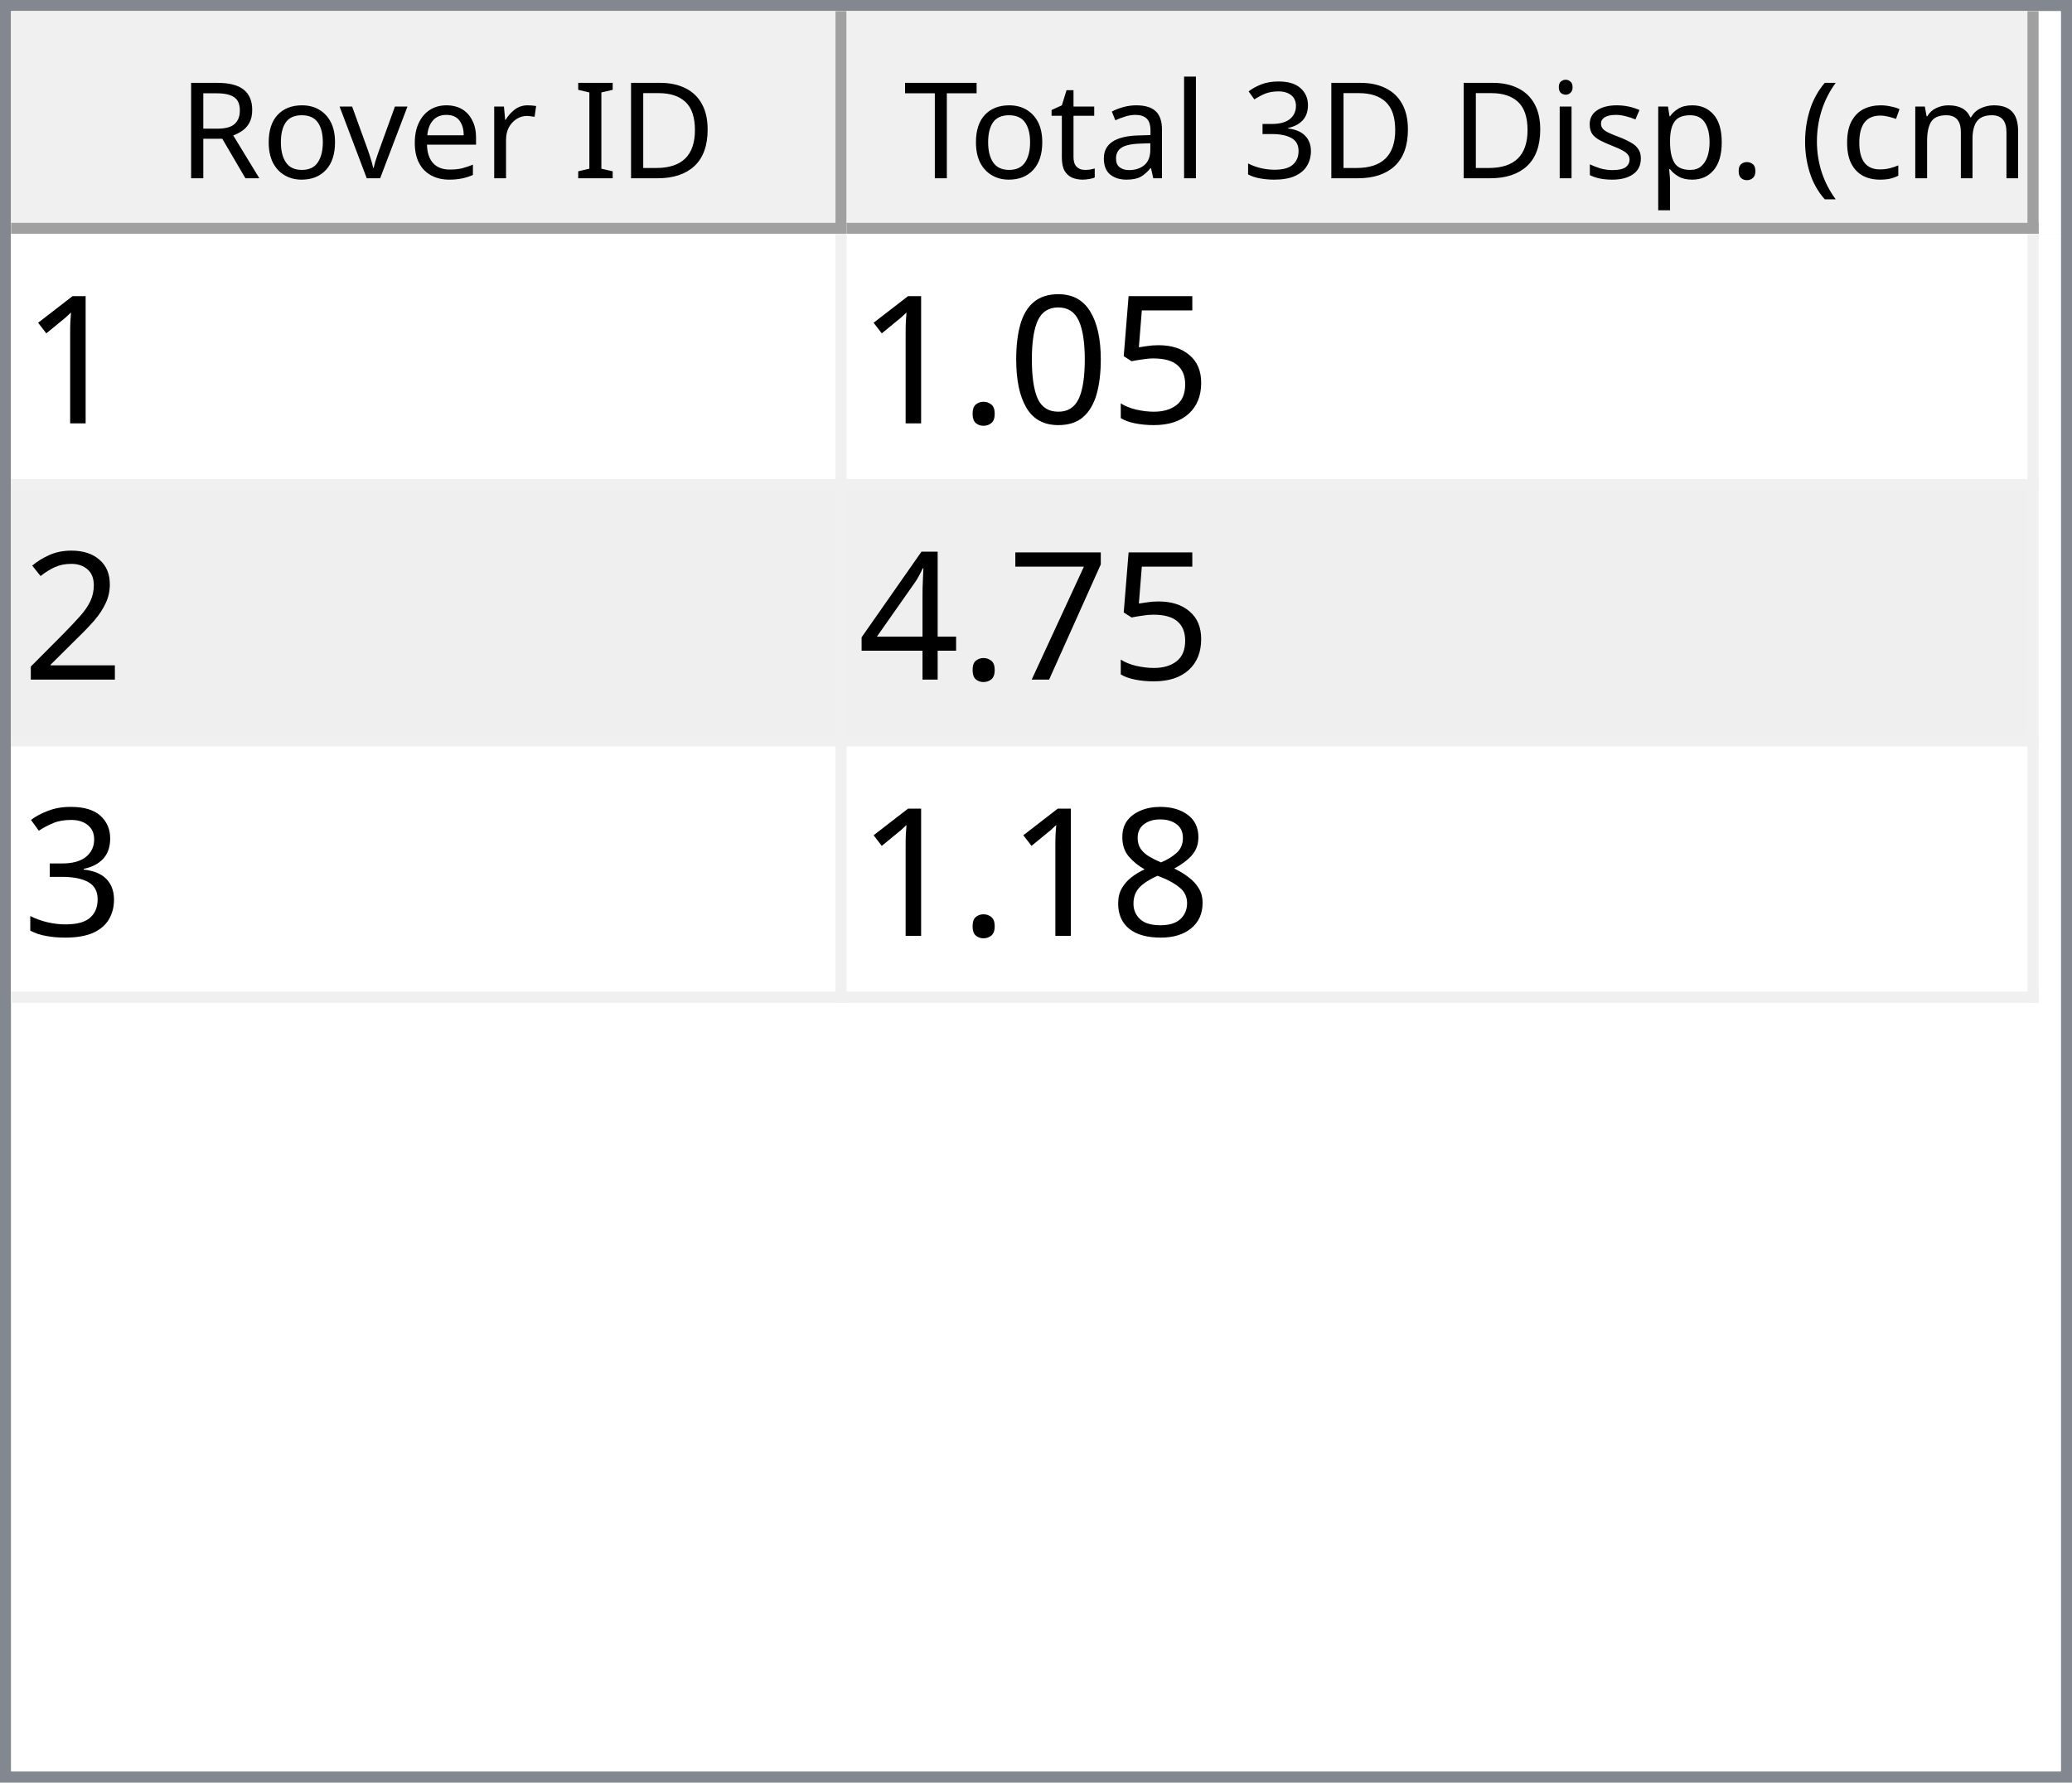
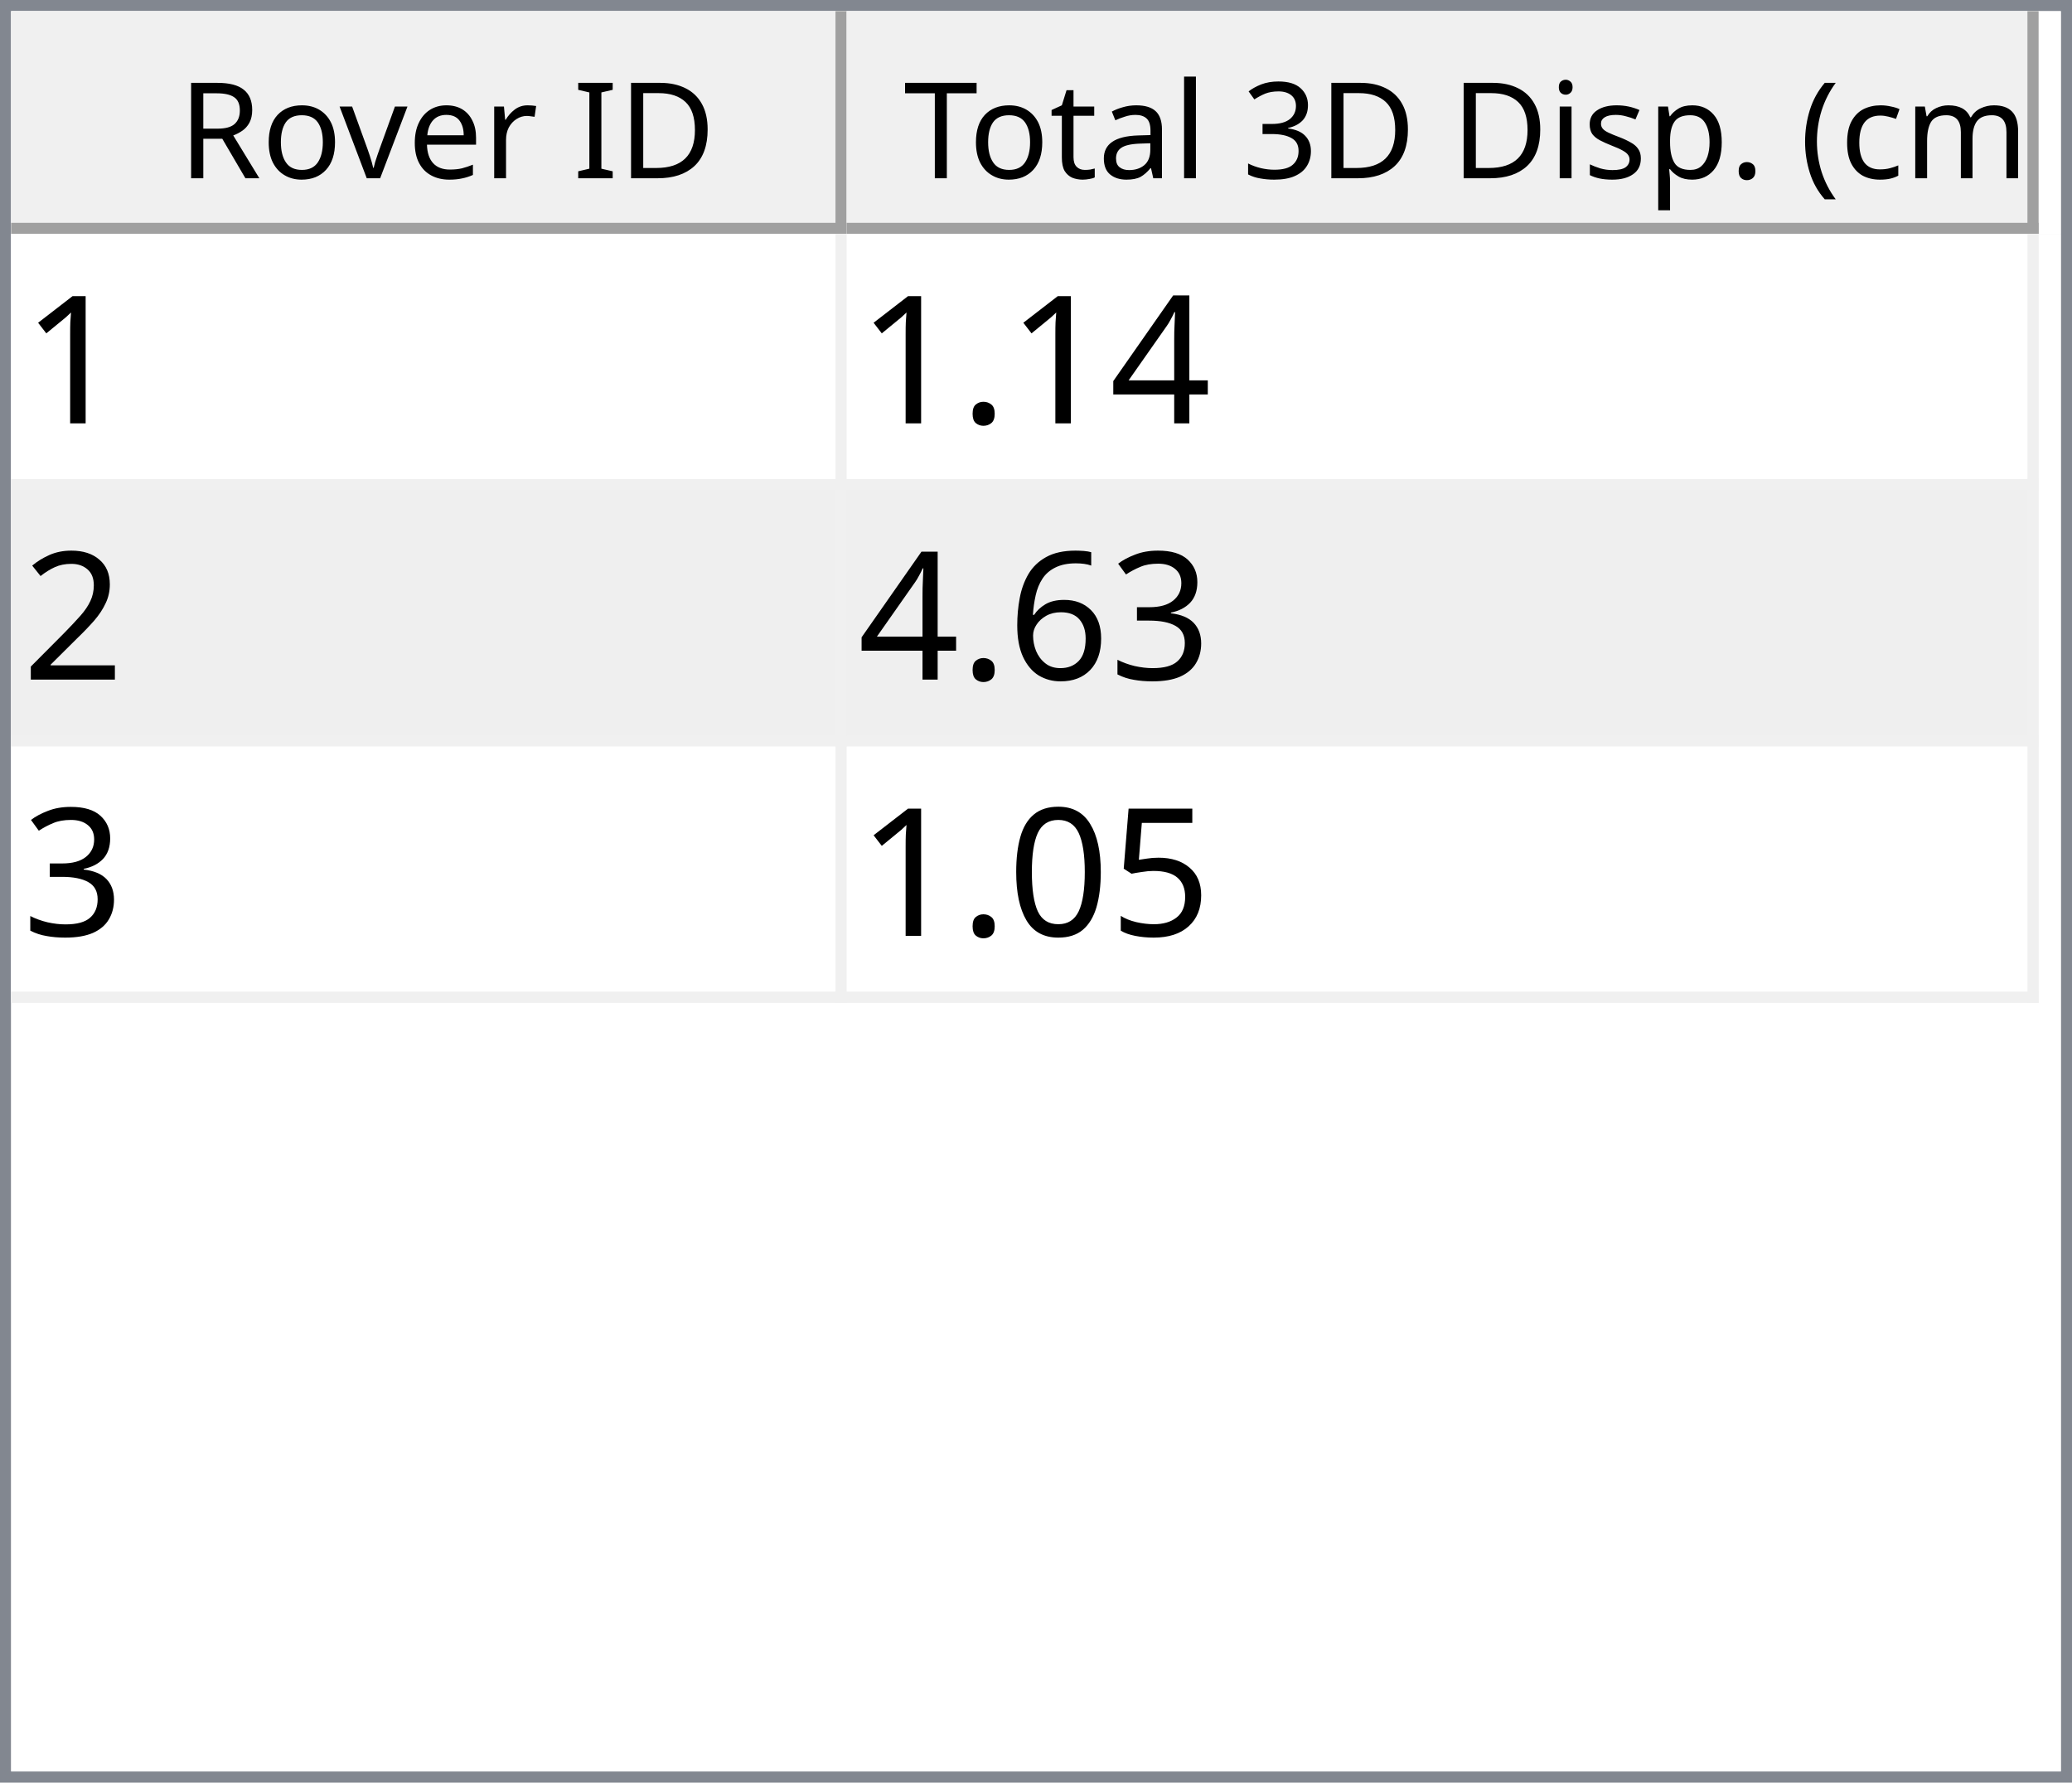
<svg xmlns="http://www.w3.org/2000/svg" style="fill-opacity:1; color-rendering:auto; color-interpolation:auto; text-rendering:auto; stroke:black; stroke-linecap:square; stroke-miterlimit:10; shape-rendering:auto; stroke-opacity:1; fill:black; stroke-dasharray:none; font-weight:normal; stroke-width:1; font-family:'Dialog'; font-style:normal; stroke-linejoin:miter; font-size:12px; stroke-dashoffset:0; image-rendering:auto;" width="186" height="160">
  <defs id="genericDefs" />
  <g>
    <defs id="defs1">
      <clipPath clipPathUnits="userSpaceOnUse" id="clipPath1">
        <path d="M0 0 L186 0 L186 160 L0 160 L0 0 Z" />
      </clipPath>
      <clipPath clipPathUnits="userSpaceOnUse" id="clipPath2">
        <path d="M0 0 L0 160 L186 160 L186 0 Z" />
      </clipPath>
      <clipPath clipPathUnits="userSpaceOnUse" id="clipPath3">
        <path d="M0 0 L0 20 L184 20 L184 0 Z" />
      </clipPath>
      <clipPath clipPathUnits="userSpaceOnUse" id="clipPath4">
        <path d="M0 0 L0 20 L75 20 L75 0 Z" />
      </clipPath>
      <clipPath clipPathUnits="userSpaceOnUse" id="clipPath5">
        <path d="M1 1 L1 19 L74 19 L74 1 Z" />
      </clipPath>
      <clipPath clipPathUnits="userSpaceOnUse" id="clipPath6">
        <path d="M0 0 L0 18 L73 18 L73 0 Z" />
      </clipPath>
      <clipPath clipPathUnits="userSpaceOnUse" id="clipPath7">
        <path d="M-0.5 -0.5 L-0.5 19.5 L74.5 19.5 L74.5 -0.5 Z" />
      </clipPath>
      <clipPath clipPathUnits="userSpaceOnUse" id="clipPath8">
        <path d="M0 0 L0 20 L107 20 L107 0 Z" />
      </clipPath>
      <clipPath clipPathUnits="userSpaceOnUse" id="clipPath9">
        <path d="M1 1 L1 19 L106 19 L106 1 Z" />
      </clipPath>
      <clipPath clipPathUnits="userSpaceOnUse" id="clipPath10">
        <path d="M0 0 L0 18 L105 18 L105 0 Z" />
      </clipPath>
      <clipPath clipPathUnits="userSpaceOnUse" id="clipPath11">
        <path d="M-0.5 -0.5 L-0.5 19.5 L106.5 19.5 L106.5 -0.5 Z" />
      </clipPath>
      <clipPath clipPathUnits="userSpaceOnUse" id="clipPath12">
        <path d="M0 0 L0 138 L184 138 L184 0 Z" />
      </clipPath>
      <clipPath clipPathUnits="userSpaceOnUse" id="clipPath13">
        <path d="M0 0 L0 69 L182 69 L182 0 Z" />
      </clipPath>
      <clipPath clipPathUnits="userSpaceOnUse" id="clipPath14">
        <path d="M-0.5 -0.5 L-0.5 68.5 L181.5 68.5 L181.5 -0.5 Z" />
      </clipPath>
      <clipPath clipPathUnits="userSpaceOnUse" id="clipPath15">
        <path d="M0 0 L0 22 L74 22 L74 0 Z" />
      </clipPath>
      <clipPath clipPathUnits="userSpaceOnUse" id="clipPath16">
        <path d="M0 0 L0 22 L106 22 L106 0 Z" />
      </clipPath>
      <font horiz-adv-x="64.551" id="font1">
        <font-face ascent="107.91" descent="25.098" units-per-em="100" style="font-style:normal; font-family:Segoe UI; font-weight:normal;" />
        <missing-glyph horiz-adv-x="64.551" d="M8.109 0 L8.109 68.266 L56.453 68.266 L56.453 0 L8.109 0 ZM15.328 7.234 L49.219 7.234 L49.219 61.031 L15.328 61.031 L15.328 7.234 Z" />
        <glyph unicode="D" horiz-adv-x="70.117" d="M9.188 0 L9.188 70.016 L28.516 70.016 Q65.531 70.016 65.531 35.891 Q65.531 19.672 55.25 9.836 Q44.969 0 27.734 0 L9.188 0 ZM17.391 62.594 L17.391 7.422 L27.828 7.422 Q41.609 7.422 49.273 14.797 Q56.938 22.172 56.938 35.688 Q56.938 62.594 28.328 62.594 L17.391 62.594 Z" />
        <glyph unicode="I" horiz-adv-x="26.611" d="M17.391 0 L9.188 0 L9.188 70.016 L17.391 70.016 L17.391 0 Z" />
        <glyph unicode=" " horiz-adv-x="27.393" d="" />
        <glyph unicode="r" horiz-adv-x="34.766" d="M34.188 41.891 Q32.078 43.5 28.125 43.5 Q23 43.5 19.555 38.672 Q16.109 33.844 16.109 25.484 L16.109 0 L8.109 0 L8.109 50 L16.109 50 L16.109 39.703 L16.312 39.703 Q18.016 44.969 21.531 47.922 Q25.047 50.875 29.391 50.875 Q32.516 50.875 34.188 50.203 L34.188 41.891 Z" />
        <glyph unicode="e" horiz-adv-x="52.295" d="M48.297 23 L12.984 23 Q13.188 14.656 17.484 10.109 Q21.781 5.562 29.297 5.562 Q37.75 5.562 44.828 11.141 L44.828 3.609 Q38.234 -1.172 27.391 -1.172 Q16.797 -1.172 10.742 5.641 Q4.688 12.453 4.688 24.812 Q4.688 36.469 11.305 43.82 Q17.922 51.172 27.734 51.172 Q37.547 51.172 42.922 44.828 Q48.297 38.484 48.297 27.203 L48.297 23 ZM40.094 29.781 Q40.047 36.719 36.75 40.578 Q33.453 44.438 27.594 44.438 Q21.922 44.438 17.969 40.383 Q14.016 36.328 13.094 29.781 L40.094 29.781 Z" />
        <glyph unicode="v" horiz-adv-x="47.9" d="M47.406 50 L27.484 0 L19.625 0 L0.688 50 L9.469 50 L22.172 13.672 Q23.578 9.672 23.922 6.688 L24.125 6.688 Q24.609 10.453 25.688 13.484 L38.969 50 L47.406 50 Z" />
        <glyph unicode="o" horiz-adv-x="58.594" d="M29 -1.172 Q17.922 -1.172 11.305 5.836 Q4.688 12.844 4.688 24.422 Q4.688 37.016 11.57 44.094 Q18.453 51.172 30.172 51.172 Q41.359 51.172 47.633 44.289 Q53.906 37.406 53.906 25.203 Q53.906 13.234 47.141 6.031 Q40.375 -1.172 29 -1.172 ZM29.594 44.438 Q21.875 44.438 17.383 39.188 Q12.891 33.938 12.891 24.703 Q12.891 15.828 17.43 10.695 Q21.969 5.562 29.594 5.562 Q37.359 5.562 41.531 10.594 Q45.703 15.625 45.703 24.906 Q45.703 34.281 41.531 39.359 Q37.359 44.438 29.594 44.438 Z" />
        <glyph unicode="R" horiz-adv-x="59.814" d="M59.375 0 L49.609 0 L37.891 19.625 Q36.281 22.359 34.766 24.289 Q33.25 26.219 31.664 27.438 Q30.078 28.656 28.25 29.219 Q26.422 29.781 24.125 29.781 L17.391 29.781 L17.391 0 L9.188 0 L9.188 70.016 L30.078 70.016 Q34.672 70.016 38.555 68.867 Q42.438 67.719 45.289 65.375 Q48.141 63.031 49.758 59.547 Q51.375 56.062 51.375 51.375 Q51.375 47.703 50.273 44.656 Q49.172 41.609 47.148 39.211 Q45.125 36.812 42.266 35.133 Q39.406 33.453 35.844 32.516 L35.844 32.328 Q37.594 31.547 38.891 30.547 Q40.188 29.547 41.359 28.18 Q42.531 26.812 43.68 25.078 Q44.828 23.344 46.234 21.047 L59.375 0 ZM17.391 62.594 L17.391 37.203 L28.516 37.203 Q31.594 37.203 34.203 38.133 Q36.812 39.062 38.719 40.797 Q40.625 42.531 41.703 45.047 Q42.781 47.562 42.781 50.688 Q42.781 56.297 39.141 59.445 Q35.5 62.594 28.609 62.594 L17.391 62.594 Z" />
        <glyph unicode=")" horiz-adv-x="30.176" d="M8.297 -15.922 L1.172 -15.922 Q16.406 2.344 16.406 26.812 Q16.406 51.469 1.078 70.016 L8.297 70.016 Q23.531 52.156 23.531 26.703 Q23.531 1.375 8.297 -15.922 Z" />
        <glyph unicode="m" horiz-adv-x="86.133" d="M79.109 0 L71.094 0 L71.094 28.719 Q71.094 37.016 68.531 40.727 Q65.969 44.438 59.906 44.438 Q54.781 44.438 51.195 39.75 Q47.609 35.062 47.609 28.516 L47.609 0 L39.594 0 L39.594 29.688 Q39.594 44.438 28.219 44.438 Q22.953 44.438 19.531 40.016 Q16.109 35.594 16.109 28.516 L16.109 0 L8.109 0 L8.109 50 L16.109 50 L16.109 42.094 L16.312 42.094 Q21.625 51.172 31.844 51.172 Q36.969 51.172 40.773 48.312 Q44.578 45.453 46 40.828 Q51.562 51.172 62.594 51.172 Q79.109 51.172 79.109 30.812 L79.109 0 Z" />
        <glyph unicode="c" horiz-adv-x="46.191" d="M42.188 2.297 Q36.422 -1.172 28.516 -1.172 Q17.828 -1.172 11.258 5.789 Q4.688 12.75 4.688 23.828 Q4.688 36.188 11.766 43.68 Q18.844 51.172 30.672 51.172 Q37.25 51.172 42.281 48.734 L42.281 40.531 Q36.719 44.438 30.375 44.438 Q22.703 44.438 17.797 38.945 Q12.891 33.453 12.891 24.516 Q12.891 15.719 17.508 10.641 Q22.125 5.562 29.891 5.562 Q36.422 5.562 42.188 9.906 L42.188 2.297 Z" />
        <glyph unicode="(" horiz-adv-x="30.176" d="M29.109 -15.922 L21.969 -15.922 Q6.844 1.375 6.844 26.703 Q6.844 52.156 21.969 70.016 L29.203 70.016 Q13.875 51.469 13.875 26.812 Q13.875 2.344 29.109 -15.922 Z" />
        <glyph unicode="." horiz-adv-x="21.68" d="M10.891 -1.078 Q8.641 -1.078 7.055 0.539 Q5.469 2.156 5.469 4.391 Q5.469 6.641 7.055 8.273 Q8.641 9.906 10.891 9.906 Q13.188 9.906 14.797 8.273 Q16.406 6.641 16.406 4.391 Q16.406 2.156 14.797 0.539 Q13.188 -1.078 10.891 -1.078 Z" />
        <glyph unicode="p" horiz-adv-x="58.789" d="M16.312 7.234 L16.109 7.234 L16.109 -23 L8.109 -23 L8.109 50 L16.109 50 L16.109 41.219 L16.312 41.219 Q22.219 51.172 33.594 51.172 Q43.266 51.172 48.688 44.461 Q54.109 37.75 54.109 26.469 Q54.109 13.922 48 6.375 Q41.891 -1.172 31.297 -1.172 Q21.578 -1.172 16.312 7.234 ZM16.109 27.391 L16.109 20.406 Q16.109 14.203 20.141 9.883 Q24.172 5.562 30.375 5.562 Q37.641 5.562 41.773 11.133 Q45.906 16.703 45.906 26.609 Q45.906 34.969 42.047 39.703 Q38.188 44.438 31.594 44.438 Q24.609 44.438 20.359 39.578 Q16.109 34.719 16.109 27.391 Z" />
        <glyph unicode="s" horiz-adv-x="42.432" d="M5.078 1.812 L5.078 10.406 Q11.625 5.562 19.484 5.562 Q30.031 5.562 30.031 12.594 Q30.031 14.594 29.125 15.992 Q28.219 17.391 26.68 18.461 Q25.141 19.531 23.07 20.383 Q21 21.234 18.609 22.172 Q15.281 23.484 12.766 24.828 Q10.25 26.172 8.57 27.859 Q6.891 29.547 6.031 31.695 Q5.172 33.844 5.172 36.719 Q5.172 40.234 6.789 42.945 Q8.406 45.656 11.086 47.484 Q13.766 49.312 17.211 50.242 Q20.656 51.172 24.312 51.172 Q30.812 51.172 35.938 48.922 L35.938 40.828 Q30.422 44.438 23.25 44.438 Q21 44.438 19.195 43.922 Q17.391 43.406 16.094 42.477 Q14.797 41.547 14.086 40.258 Q13.375 38.969 13.375 37.406 Q13.375 35.453 14.086 34.133 Q14.797 32.812 16.164 31.789 Q17.531 30.766 19.484 29.938 Q21.438 29.109 23.922 28.125 Q27.25 26.859 29.883 25.516 Q32.516 24.172 34.375 22.484 Q36.234 20.797 37.234 18.602 Q38.234 16.406 38.234 13.375 Q38.234 9.672 36.602 6.938 Q34.969 4.203 32.234 2.398 Q29.5 0.594 25.93 -0.289 Q22.359 -1.172 18.453 -1.172 Q10.75 -1.172 5.078 1.812 Z" />
        <glyph unicode="i" horiz-adv-x="24.219" d="M12.203 62.703 Q10.062 62.703 8.547 64.164 Q7.031 65.625 7.031 67.875 Q7.031 70.125 8.547 71.609 Q10.062 73.094 12.203 73.094 Q14.406 73.094 15.945 71.609 Q17.484 70.125 17.484 67.875 Q17.484 65.719 15.945 64.211 Q14.406 62.703 12.203 62.703 ZM16.109 0 L8.109 0 L8.109 50 L16.109 50 L16.109 0 Z" />
        <glyph unicode="3" horiz-adv-x="53.906" d="M46.531 19.828 Q46.531 15.094 44.75 11.211 Q42.969 7.328 39.719 4.57 Q36.469 1.812 31.93 0.297 Q27.391 -1.219 21.922 -1.219 Q11.922 -1.219 6 2.594 L6 11.188 Q13.094 5.609 22.219 5.609 Q25.875 5.609 28.828 6.539 Q31.781 7.469 33.906 9.227 Q36.031 10.984 37.18 13.477 Q38.328 15.969 38.328 19.094 Q38.328 32.812 18.797 32.812 L12.984 32.812 L12.984 39.594 L18.5 39.594 Q35.797 39.594 35.797 52.484 Q35.797 64.406 22.609 64.406 Q15.188 64.406 8.688 59.422 L8.688 67.188 Q15.375 71.188 24.609 71.188 Q29 71.188 32.57 69.969 Q36.141 68.75 38.68 66.555 Q41.219 64.359 42.609 61.281 Q44 58.203 44 54.5 Q44 40.672 30.031 36.719 L30.031 36.531 Q33.594 36.141 36.625 34.797 Q39.656 33.453 41.852 31.305 Q44.047 29.156 45.289 26.25 Q46.531 23.344 46.531 19.828 Z" />
        <glyph unicode="l" horiz-adv-x="24.219" d="M16.109 0 L8.109 0 L8.109 74.031 L16.109 74.031 L16.109 0 Z" />
        <glyph unicode="a" horiz-adv-x="50.879" d="M43.891 0 L35.891 0 L35.891 7.812 L35.688 7.812 Q30.469 -1.172 20.312 -1.172 Q12.844 -1.172 8.617 2.781 Q4.391 6.734 4.391 13.281 Q4.391 27.297 20.906 29.594 L35.891 31.688 Q35.891 44.438 25.594 44.438 Q16.547 44.438 9.281 38.281 L9.281 46.484 Q16.656 51.172 26.266 51.172 Q43.891 51.172 43.891 32.516 L43.891 0 ZM35.891 25.297 L23.828 23.641 Q18.266 22.859 15.43 20.875 Q12.594 18.891 12.594 13.875 Q12.594 10.203 15.211 7.883 Q17.828 5.562 22.172 5.562 Q28.125 5.562 32.008 9.742 Q35.891 13.922 35.891 20.312 L35.891 25.297 Z" />
        <glyph unicode="t" horiz-adv-x="33.887" d="M31.297 0.484 Q28.469 -1.078 23.828 -1.078 Q10.688 -1.078 10.688 13.578 L10.688 43.172 L2.094 43.172 L2.094 50 L10.688 50 L10.688 62.203 L18.703 64.797 L18.703 50 L31.297 50 L31.297 43.172 L18.703 43.172 L18.703 14.984 Q18.703 9.969 20.414 7.82 Q22.125 5.672 26.078 5.672 Q29.109 5.672 31.297 7.328 L31.297 0.484 Z" />
        <glyph unicode="T" horiz-adv-x="52.393" d="M50.594 62.594 L30.375 62.594 L30.375 0 L22.172 0 L22.172 62.594 L2 62.594 L2 70.016 L50.594 70.016 L50.594 62.594 Z" />
      </font>
      <font horiz-adv-x="75.0" id="font2">
        <font-face ascent="100.537" descent="21.973" units-per-em="100" style="font-style:normal; font-family:sans-serif; font-weight:normal;" />
        <missing-glyph horiz-adv-x="75.0" d="M12.5 0 L12.5 62.5 L62.5 62.5 L62.5 0 L12.5 0 ZM14.062 1.562 L60.938 1.562 L60.938 60.938 L14.062 60.938 L14.062 1.562 Z" />
        <glyph unicode="1" horiz-adv-x="55.615" d="M37.25 0 L28.469 0 L28.469 56 Q25.297 52.984 20.141 49.953 Q14.984 46.922 10.891 45.406 L10.891 53.906 Q18.266 57.375 23.781 62.305 Q29.297 67.234 31.594 71.875 L37.25 71.875 L37.25 0 Z" />
+         <glyph unicode="4" horiz-adv-x="55.615" d="M32.328 0 L32.328 17.141 L1.266 17.141 L1.266 25.203 L33.938 71.578 L41.109 71.578 L41.109 25.203 L50.781 25.203 L50.781 17.141 L41.109 17.141 L41.109 0 L32.328 0 ZM32.328 25.203 L32.328 57.469 L9.906 25.203 L32.328 25.203 Z" />
+         <glyph unicode="." horiz-adv-x="27.783" d="M9.078 0 L9.078 10.016 L19.094 10.016 L19.094 0 L9.078 0 Z" />
+         <glyph unicode="2" horiz-adv-x="55.615" d="M50.344 8.453 L50.344 0 L3.031 0 Q2.938 3.172 4.047 6.109 Q5.859 10.938 9.836 15.625 Q13.812 20.312 21.344 26.469 Q33.016 36.031 37.117 41.625 Q41.219 47.219 41.219 52.203 Q41.219 57.422 37.477 61.008 Q33.734 64.594 27.734 64.594 Q21.391 64.594 17.578 60.789 Q13.766 56.984 13.719 50.25 L4.688 51.172 Q5.609 61.281 11.664 66.578 Q17.719 71.875 27.938 71.875 Q38.234 71.875 44.242 66.164 Q50.25 60.453 50.25 52 Q50.25 47.703 48.492 43.555 Q46.734 39.406 42.656 34.812 Q38.578 30.219 29.109 22.219 Q21.188 15.578 18.945 13.211 Q16.703 10.844 15.234 8.453 L50.344 8.453 Z" />
+         <glyph unicode="3" horiz-adv-x="55.615" d="M4.203 18.891 L12.984 20.062 Q14.5 12.594 18.141 9.297 Q21.781 6 27 6 Q33.203 6 37.477 10.297 Q41.75 14.594 41.75 20.953 Q41.75 27 37.797 30.93 Q33.844 34.859 27.734 34.859 Q25.25 34.859 21.531 33.891 L22.516 41.609 Q23.391 41.5 23.922 41.5 Q29.547 41.5 34.039 44.43 Q38.531 47.359 38.531 53.469 Q38.531 58.297 35.258 61.477 Q31.984 64.656 26.812 64.656 Q21.688 64.656 18.266 61.43 Q14.844 58.203 13.875 51.766 L5.078 53.328 Q6.688 62.156 12.398 67.016 Q18.109 71.875 26.609 71.875 Q32.469 71.875 37.398 69.359 Q42.328 66.844 44.945 62.5 Q47.562 58.156 47.562 53.266 Q47.562 48.641 45.07 44.828 Q42.578 41.016 37.703 38.766 Q44.047 37.312 47.562 32.695 Q51.078 28.078 51.078 21.141 Q51.078 11.766 44.242 5.25 Q37.406 -1.266 26.953 -1.266 Q17.531 -1.266 11.305 4.352 Q5.078 9.969 4.203 18.891 Z" />
+         <glyph unicode="6" horiz-adv-x="55.615" d="M49.75 54.047 L41.016 53.375 Q39.844 58.547 37.703 60.891 Q34.125 64.656 28.906 64.656 Q24.703 64.656 21.531 62.312 Q17.391 59.281 14.992 53.469 Q12.594 47.656 12.5 36.922 Q15.672 41.75 20.266 44.094 Q24.859 46.438 29.891 46.438 Q38.672 46.438 44.852 39.969 Q51.031 33.5 51.031 23.25 Q51.031 16.5 48.125 10.719 Q45.219 4.938 40.141 1.859 Q35.062 -1.219 28.609 -1.219 Q17.625 -1.219 10.695 6.859 Q3.766 14.938 3.766 33.5 Q3.766 54.25 11.422 63.672 Q18.109 71.875 29.438 71.875 Q37.891 71.875 43.289 67.141 Q48.688 62.406 49.75 54.047 ZM13.875 23.188 Q13.875 18.656 15.797 14.508 Q17.719 10.359 21.188 8.18 Q24.656 6 28.469 6 Q34.031 6 38.039 10.492 Q42.047 14.984 42.047 22.703 Q42.047 30.125 38.086 34.398 Q34.125 38.672 28.125 38.672 Q22.172 38.672 18.023 34.398 Q13.875 30.125 13.875 23.188 Z" />
        <glyph unicode="5" horiz-adv-x="55.615" d="M4.156 18.75 L13.375 19.531 Q14.406 12.797 18.141 9.398 Q21.875 6 27.156 6 Q33.5 6 37.891 10.789 Q42.281 15.578 42.281 23.484 Q42.281 31 38.062 35.352 Q33.844 39.703 27 39.703 Q22.75 39.703 19.336 37.773 Q15.922 35.844 13.969 32.766 L5.719 33.844 L12.641 70.609 L48.25 70.609 L48.25 62.203 L19.672 62.203 L15.828 42.969 Q22.266 47.469 29.344 47.469 Q38.719 47.469 45.164 40.969 Q51.609 34.469 51.609 24.266 Q51.609 14.547 45.953 7.469 Q39.062 -1.219 27.156 -1.219 Q17.391 -1.219 11.211 4.25 Q5.031 9.719 4.156 18.75 Z" />
        <glyph unicode="0" horiz-adv-x="55.615" d="M4.156 35.297 Q4.156 48 6.766 55.742 Q9.375 63.484 14.523 67.68 Q19.672 71.875 27.484 71.875 Q33.25 71.875 37.594 69.555 Q41.938 67.234 44.773 62.867 Q47.609 58.5 49.219 52.227 Q50.828 45.953 50.828 35.297 Q50.828 22.703 48.242 14.969 Q45.656 7.234 40.508 3.008 Q35.359 -1.219 27.484 -1.219 Q17.141 -1.219 11.234 6.203 Q4.156 15.141 4.156 35.297 ZM13.188 35.297 Q13.188 17.672 17.312 11.836 Q21.438 6 27.484 6 Q33.547 6 37.672 11.859 Q41.797 17.719 41.797 35.297 Q41.797 52.984 37.672 58.789 Q33.547 64.594 27.391 64.594 Q21.344 64.594 17.719 59.469 Q13.188 52.938 13.188 35.297 Z" />
-         <glyph unicode="." horiz-adv-x="27.783" d="M9.078 0 L9.078 10.016 L19.094 10.016 L19.094 0 L9.078 0 Z" />
-         <glyph unicode="2" horiz-adv-x="55.615" d="M50.344 8.453 L50.344 0 L3.031 0 Q2.938 3.172 4.047 6.109 Q5.859 10.938 9.836 15.625 Q13.812 20.312 21.344 26.469 Q33.016 36.031 37.117 41.625 Q41.219 47.219 41.219 52.203 Q41.219 57.422 37.477 61.008 Q33.734 64.594 27.734 64.594 Q21.391 64.594 17.578 60.789 Q13.766 56.984 13.719 50.25 L4.688 51.172 Q5.609 61.281 11.664 66.578 Q17.719 71.875 27.938 71.875 Q38.234 71.875 44.242 66.164 Q50.25 60.453 50.25 52 Q50.25 47.703 48.492 43.555 Q46.734 39.406 42.656 34.812 Q38.578 30.219 29.109 22.219 Q21.188 15.578 18.945 13.211 Q16.703 10.844 15.234 8.453 L50.344 8.453 Z" />
-         <glyph unicode="7" horiz-adv-x="55.615" d="M4.734 62.203 L4.734 70.656 L51.078 70.656 L51.078 63.812 Q44.234 56.547 37.523 44.484 Q30.812 32.422 27.156 19.672 Q24.516 10.688 23.781 0 L14.75 0 Q14.891 8.453 18.062 20.414 Q21.234 32.375 27.172 43.484 Q33.109 54.594 39.797 62.203 L4.734 62.203 Z" />
-         <glyph unicode="4" horiz-adv-x="55.615" d="M32.328 0 L32.328 17.141 L1.266 17.141 L1.266 25.203 L33.938 71.578 L41.109 71.578 L41.109 25.203 L50.781 25.203 L50.781 17.141 L41.109 17.141 L41.109 0 L32.328 0 ZM32.328 25.203 L32.328 57.469 L9.906 25.203 L32.328 25.203 Z" />
-         <glyph unicode="3" horiz-adv-x="55.615" d="M4.203 18.891 L12.984 20.062 Q14.5 12.594 18.141 9.297 Q21.781 6 27 6 Q33.203 6 37.477 10.297 Q41.75 14.594 41.75 20.953 Q41.75 27 37.797 30.93 Q33.844 34.859 27.734 34.859 Q25.25 34.859 21.531 33.891 L22.516 41.609 Q23.391 41.5 23.922 41.5 Q29.547 41.5 34.039 44.43 Q38.531 47.359 38.531 53.469 Q38.531 58.297 35.258 61.477 Q31.984 64.656 26.812 64.656 Q21.688 64.656 18.266 61.43 Q14.844 58.203 13.875 51.766 L5.078 53.328 Q6.688 62.156 12.398 67.016 Q18.109 71.875 26.609 71.875 Q32.469 71.875 37.398 69.359 Q42.328 66.844 44.945 62.5 Q47.562 58.156 47.562 53.266 Q47.562 48.641 45.07 44.828 Q42.578 41.016 37.703 38.766 Q44.047 37.312 47.562 32.695 Q51.078 28.078 51.078 21.141 Q51.078 11.766 44.242 5.25 Q37.406 -1.266 26.953 -1.266 Q17.531 -1.266 11.305 4.352 Q5.078 9.969 4.203 18.891 Z" />
-         <glyph unicode="8" horiz-adv-x="55.615" d="M17.672 38.812 Q12.203 40.828 9.57 44.539 Q6.938 48.25 6.938 53.422 Q6.938 61.234 12.555 66.555 Q18.172 71.875 27.484 71.875 Q36.859 71.875 42.578 66.43 Q48.297 60.984 48.297 53.172 Q48.297 48.188 45.68 44.508 Q43.062 40.828 37.75 38.812 Q44.344 36.672 47.781 31.883 Q51.219 27.094 51.219 20.453 Q51.219 11.281 44.727 5.031 Q38.234 -1.219 27.641 -1.219 Q17.047 -1.219 10.547 5.055 Q4.047 11.328 4.047 20.703 Q4.047 27.688 7.594 32.398 Q11.141 37.109 17.672 38.812 ZM15.922 53.719 Q15.922 48.641 19.195 45.414 Q22.469 42.188 27.688 42.188 Q32.766 42.188 36.016 45.383 Q39.266 48.578 39.266 53.219 Q39.266 58.062 35.914 61.359 Q32.562 64.656 27.594 64.656 Q22.562 64.656 19.242 61.43 Q15.922 58.203 15.922 53.719 ZM13.094 20.656 Q13.094 16.891 14.875 13.375 Q16.656 9.859 20.172 7.93 Q23.688 6 27.734 6 Q34.031 6 38.133 10.055 Q42.234 14.109 42.234 20.359 Q42.234 26.703 38.016 30.859 Q33.797 35.016 27.438 35.016 Q21.234 35.016 17.164 30.914 Q13.094 26.812 13.094 20.656 Z" />
      </font>
    </defs>
    <g style="fill:white; stroke:white;">
      <rect x="0" y="0" width="186" style="clip-path:url(#clipPath1); stroke:none;" height="160" />
    </g>
    <g style="fill:white; text-rendering:optimizeSpeed; color-rendering:optimizeSpeed; image-rendering:optimizeSpeed; shape-rendering:crispEdges; stroke:white; color-interpolation:sRGB;">
      <rect x="0" width="186" height="160" y="0" style="stroke:none;" />
      <path style="stroke:none;" d="M0 160 L186 160 L186 0 L0 0 Z" />
    </g>
    <g style="fill:rgb(240,240,240); font-family:'Segoe UI'; stroke:rgb(240,240,240);">
      <rect x="0" y="0" width="186" style="clip-path:url(#clipPath2); stroke:none;" height="160" />
    </g>
    <g style="fill:rgb(130,135,144); font-family:'Segoe UI'; stroke:rgb(130,135,144);">
      <path d="M0 0 L186 0 L186 160 L0 160 L0 0 ZM1 1 L185 1 L185 159 L1 159 L1 1 Z" style="fill-rule:evenodd; clip-path:url(#clipPath2); stroke:none;" />
    </g>
    <g style="fill:white; font-family:'Segoe UI'; stroke:white;" transform="translate(1,1)">
      <rect x="0" y="0" width="184" style="clip-path:url(#clipPath3); stroke:none;" height="20" />
    </g>
    <g style="fill:rgb(240,240,240); font-family:'Segoe UI'; stroke:rgb(240,240,240);" transform="translate(1,1)">
      <rect x="0" y="0" width="75" style="clip-path:url(#clipPath4); stroke:none;" height="20" />
    </g>
    <g style="font-family:'Segoe UI';" transform="translate(2,2)">
      <text x="14" xml:space="preserve" y="14" style="clip-path:url(#clipPath6); stroke:none;">Rover ID</text>
    </g>
    <g style="fill:rgb(160,160,160); font-family:'Segoe UI'; stroke:rgb(160,160,160); stroke-linejoin:bevel;" transform="translate(1.5,1.5)">
      <line x1="74" x2="74" y1="0" style="fill:none; clip-path:url(#clipPath7);" y2="19" />
    </g>
    <g style="fill:rgb(160,160,160); font-family:'Segoe UI'; stroke:rgb(160,160,160); stroke-linejoin:bevel;" transform="matrix(1,0,0,1,1,1) translate(0.5,0.5)">
      <line x1="0" x2="74" y1="19" style="fill:none; clip-path:url(#clipPath7);" y2="19" />
    </g>
    <g style="fill:rgb(240,240,240); font-family:'Segoe UI'; stroke:rgb(240,240,240);" transform="translate(76,1)">
      <rect x="0" y="0" width="107" style="clip-path:url(#clipPath8); stroke:none;" height="20" />
    </g>
    <g style="font-family:'Segoe UI';" transform="translate(77,2)">
      <text x="1" xml:space="preserve" y="14" style="clip-path:url(#clipPath10); stroke:none;"> Total 3D Disp. (cm)</text>
    </g>
    <g style="fill:rgb(160,160,160); font-family:'Segoe UI'; stroke:rgb(160,160,160); stroke-linejoin:bevel;" transform="translate(76.5,1.5)">
      <line x1="106" x2="106" y1="0" style="fill:none; clip-path:url(#clipPath11);" y2="19" />
    </g>
    <g style="fill:rgb(160,160,160); font-family:'Segoe UI'; stroke:rgb(160,160,160); stroke-linejoin:bevel;" transform="matrix(1,0,0,1,76,1) translate(0.5,0.5)">
      <line x1="0" x2="106" y1="19" style="fill:none; clip-path:url(#clipPath11);" y2="19" />
    </g>
    <g style="fill:white; font-family:'Segoe UI'; stroke:white;" transform="translate(1,21)">
      <rect x="0" y="0" width="184" style="clip-path:url(#clipPath12); stroke:none;" height="138" />
    </g>
    <g style="fill:rgb(240,240,240); font-size:16px; font-family:sans-serif; stroke:rgb(240,240,240);" transform="translate(1,21)">
      <rect x="0" y="0" width="182" style="clip-path:url(#clipPath13); stroke:none;" height="69" />
      <line transform="translate(0.5,0.5)" x1="0" x2="181" y1="22" style="clip-path:url(#clipPath14); fill:none; stroke-linejoin:bevel;" y2="22" />
    </g>
    <g transform="matrix(1,0,0,1,1,21) translate(0.5,0.5)" style="fill:rgb(240,240,240); font-size:16px; font-family:sans-serif; stroke:rgb(240,240,240); stroke-linejoin:bevel;">
      <line x1="0" x2="181" y1="45" style="fill:none; clip-path:url(#clipPath14);" y2="45" />
    </g>
    <g transform="matrix(1,0,0,1,1,21) translate(0.5,0.5)" style="fill:rgb(240,240,240); font-size:16px; font-family:sans-serif; stroke:rgb(240,240,240); stroke-linejoin:bevel;">
      <line x1="0" x2="181" y1="68" style="fill:none; clip-path:url(#clipPath14);" y2="68" />
    </g>
    <g transform="matrix(1,0,0,1,1,21) translate(0.5,0.5)" style="fill:rgb(240,240,240); font-size:16px; font-family:sans-serif; stroke:rgb(240,240,240); stroke-linejoin:bevel;">
      <line x1="74" x2="74" y1="0" style="fill:none; clip-path:url(#clipPath14);" y2="68" />
    </g>
    <g transform="matrix(1,0,0,1,1,21) translate(0.5,0.5)" style="fill:rgb(240,240,240); font-size:16px; font-family:sans-serif; stroke:rgb(240,240,240); stroke-linejoin:bevel;">
      <line x1="181" x2="181" y1="0" style="fill:none; clip-path:url(#clipPath14);" y2="68" />
    </g>
    <g style="fill:white; font-size:16px; font-family:sans-serif; stroke:white;" transform="matrix(1,0,0,1,1,21)">
      <rect x="0" y="0" width="74" style="clip-path:url(#clipPath15); stroke:none;" height="22" />
      <text x="1" y="17" style="fill:black; clip-path:url(#clipPath15); stroke:none;" xml:space="preserve">1</text>
    </g>
    <g style="fill:white; font-size:16px; font-family:sans-serif; stroke:white;" transform="matrix(1,0,0,1,1,21) translate(75,0)">
      <rect x="0" y="0" width="106" style="clip-path:url(#clipPath16); stroke:none;" height="22" />
-       <text x="1" y="17" style="fill:black; clip-path:url(#clipPath16); stroke:none;" xml:space="preserve">1.05</text>
+       <text x="1" y="17" style="fill:black; clip-path:url(#clipPath16); stroke:none;" xml:space="preserve">1.14</text>
    </g>
    <g style="fill:rgb(239,239,239); font-size:16px; font-family:sans-serif; stroke:rgb(239,239,239);" transform="matrix(1,0,0,1,1,21) translate(0,23)">
      <rect x="0" y="0" width="74" style="clip-path:url(#clipPath15); stroke:none;" height="22" />
      <text x="1" y="17" style="fill:black; clip-path:url(#clipPath15); stroke:none;" xml:space="preserve">2</text>
    </g>
    <g style="fill:rgb(239,239,239); font-size:16px; font-family:sans-serif; stroke:rgb(239,239,239);" transform="matrix(1,0,0,1,1,21) translate(75,23)">
      <rect x="0" y="0" width="106" style="clip-path:url(#clipPath16); stroke:none;" height="22" />
-       <text x="1" y="17" style="fill:black; clip-path:url(#clipPath16); stroke:none;" xml:space="preserve">4.75</text>
+       <text x="1" y="17" style="fill:black; clip-path:url(#clipPath16); stroke:none;" xml:space="preserve">4.63</text>
    </g>
    <g style="fill:white; font-size:16px; font-family:sans-serif; stroke:white;" transform="matrix(1,0,0,1,1,21) translate(0,46)">
      <rect x="0" y="0" width="74" style="clip-path:url(#clipPath15); stroke:none;" height="22" />
      <text x="1" y="17" style="fill:black; clip-path:url(#clipPath15); stroke:none;" xml:space="preserve">3</text>
    </g>
    <g style="fill:white; font-size:16px; font-family:sans-serif; stroke:white;" transform="matrix(1,0,0,1,1,21) translate(75,46)">
      <rect x="0" y="0" width="106" style="clip-path:url(#clipPath16); stroke:none;" height="22" />
-       <text x="1" y="17" style="fill:black; clip-path:url(#clipPath16); stroke:none;" xml:space="preserve">1.18</text>
+       <text x="1" y="17" style="fill:black; clip-path:url(#clipPath16); stroke:none;" xml:space="preserve">1.05</text>
    </g>
  </g>
</svg>
